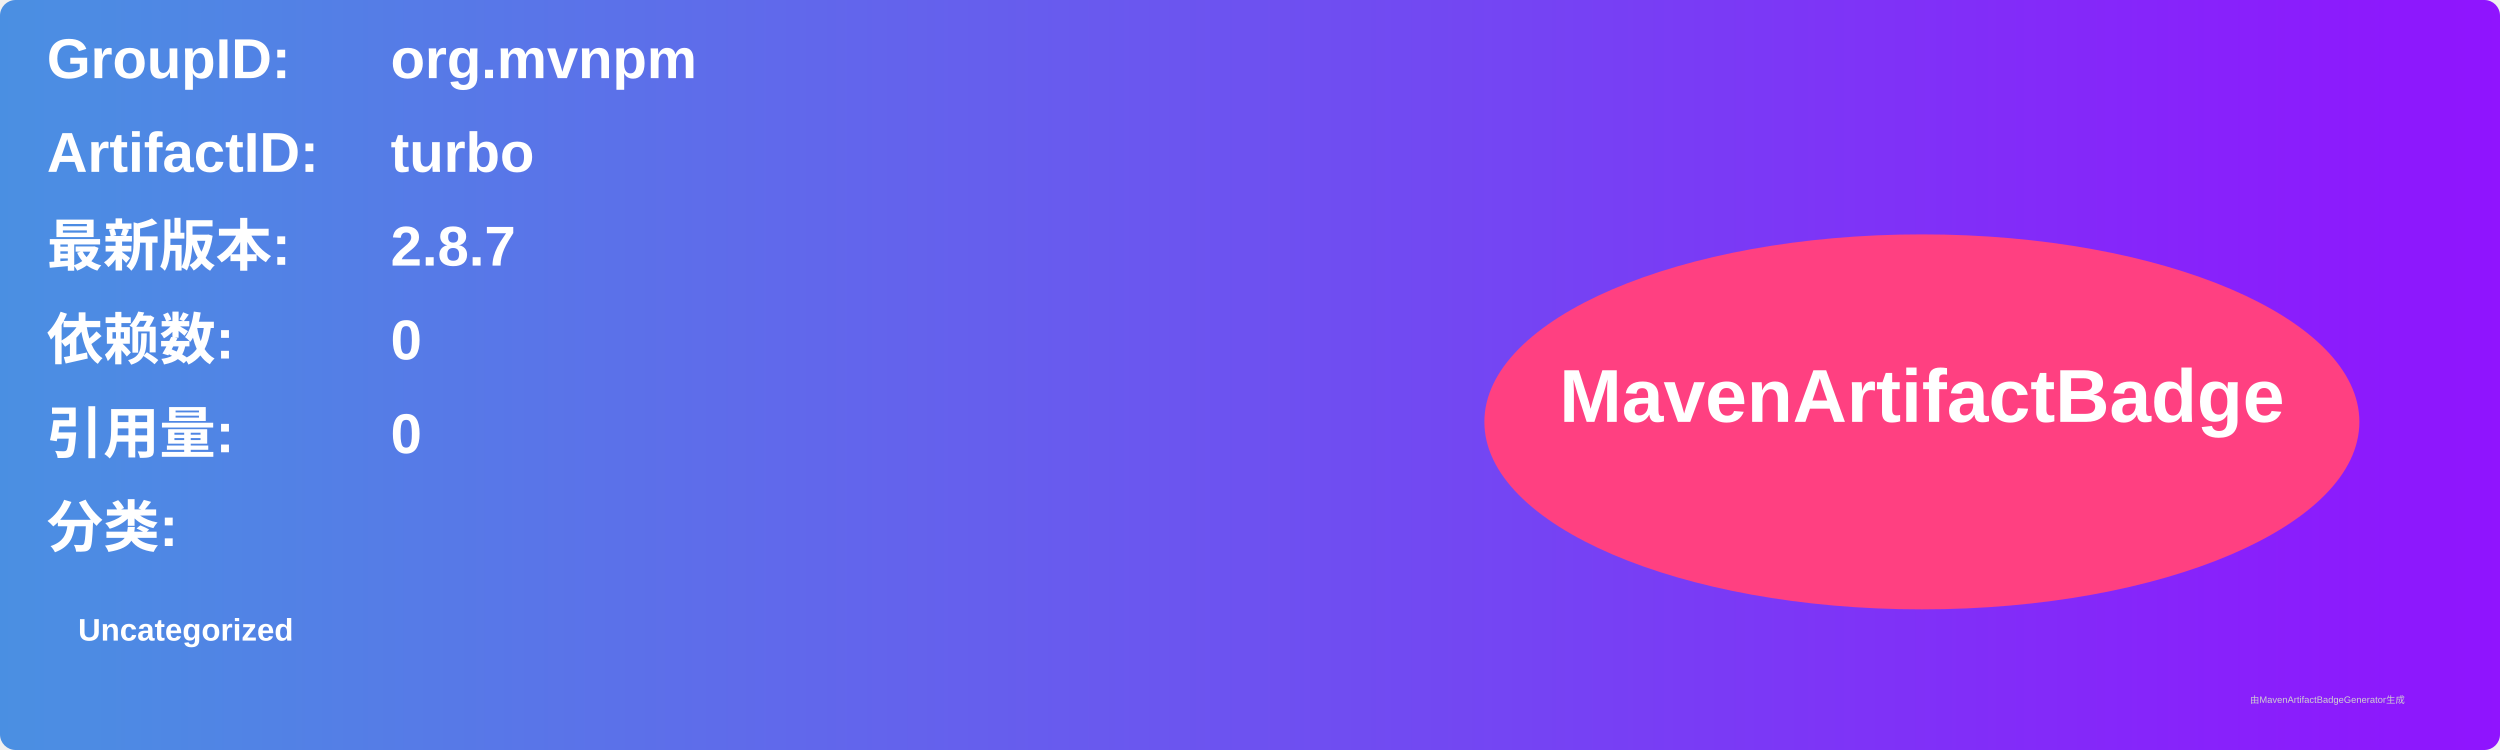
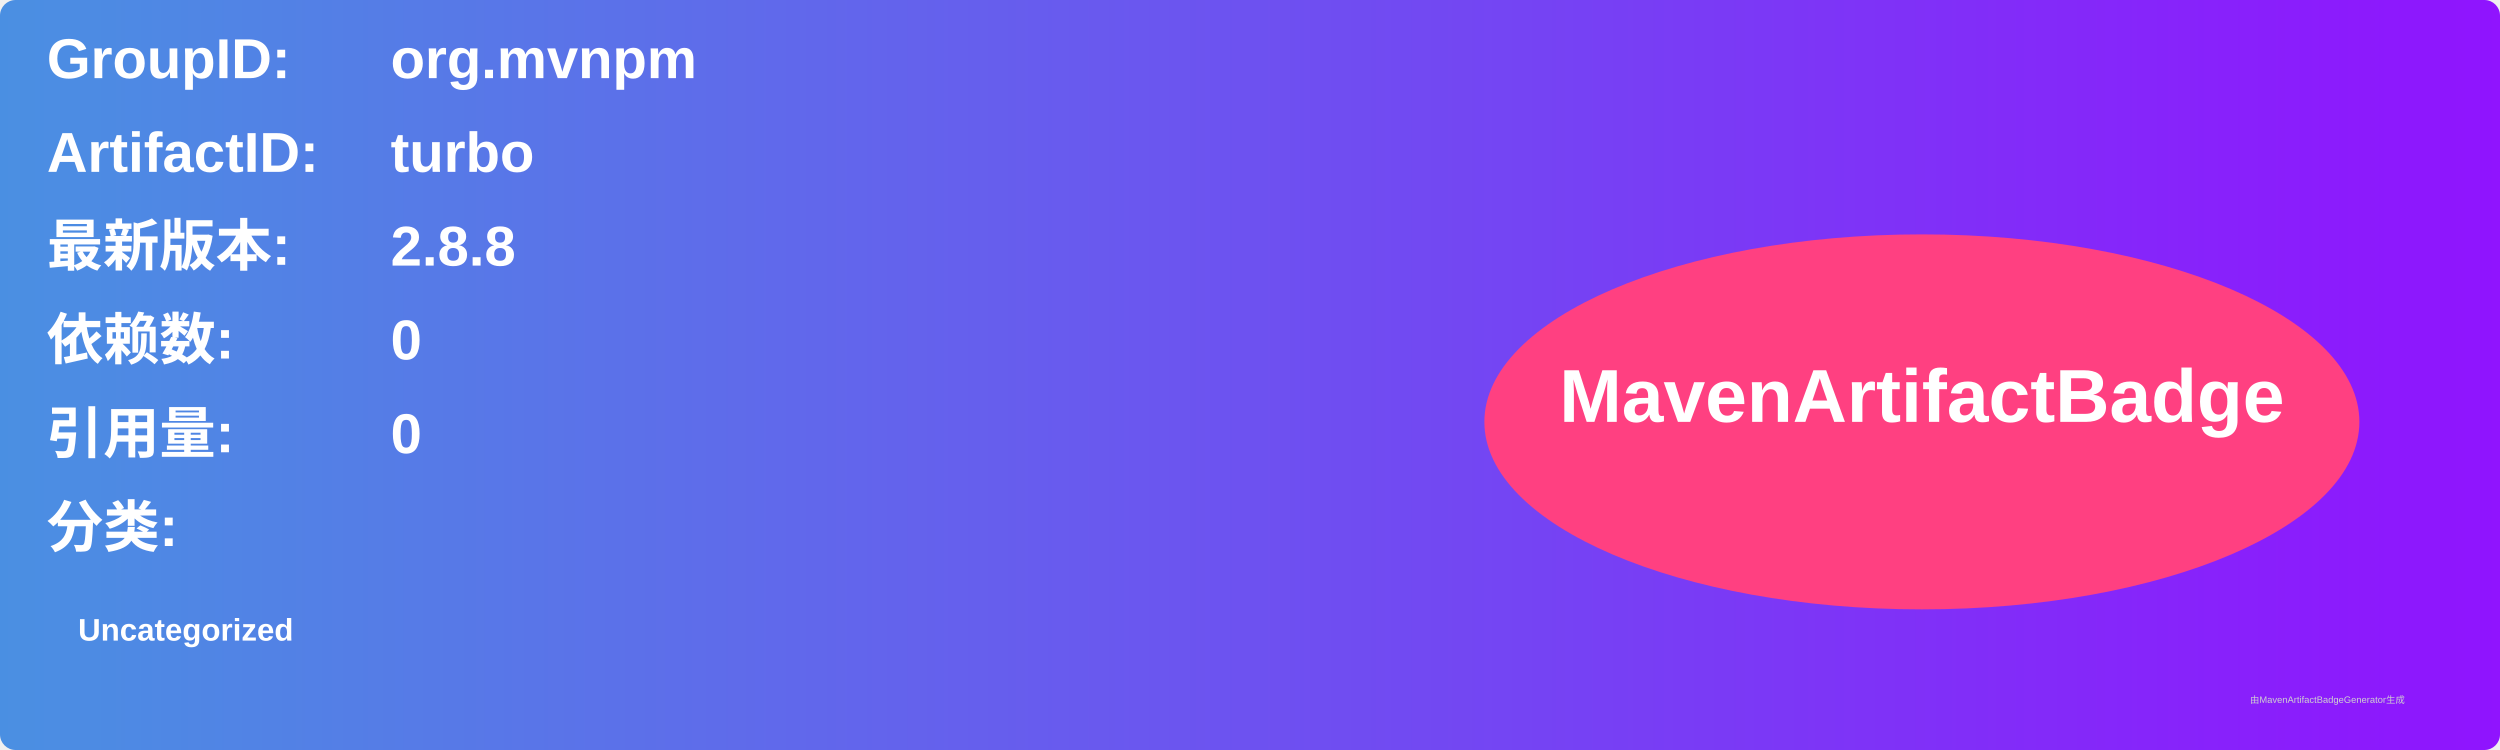
<svg xmlns="http://www.w3.org/2000/svg" width="800" height="240" viewBox="0 0 800 240">
  <linearGradient id="grad" x1="0%" y1="0%" x2="100%" y2="0%">
    <stop offset="0%" stop-color="#4a90e2" />
    <stop offset="100%" stop-color="#9013fe" />
  </linearGradient>
  <rect width="100%" height="100%" rx="5" ry="5" fill="url(#grad)" />
  <g transform="translate(15, 15)">
    <text x="0" y="10" font-family="Arial" font-size="18" fill="white" font-weight="bold" width="260">GroupID:</text>
    <text x="110" y="10" font-family="Arial" font-size="18" fill="white" font-weight="bold" width="460">org.mvnpm</text>
    <text x="0" y="40" font-family="Arial" font-size="18" fill="white" font-weight="bold" width="260">ArtifactID:</text>
    <text x="110" y="40" font-family="Arial" font-size="18" fill="white" font-weight="bold" width="460">turbo</text>
    <text x="0" y="70" font-family="Arial" font-size="18" fill="white" font-weight="bold">最新版本:</text>
    <text x="110" y="70" font-family="Arial" font-size="18" fill="white" font-weight="bold">
-       <tspan font-weight="bold">2.8.7</tspan>
+       <tspan font-weight="bold">2.8.8</tspan>
    </text>
    <text x="0" y="100" font-family="Arial" font-size="18" fill="white" font-weight="bold">依赖数: </text>
    <text x="110" y="100" font-family="Arial" font-size="18" fill="white">
      <tspan font-weight="bold">0</tspan>
    </text>
    <text x="0" y="130" font-family="Arial" font-size="18" fill="white" font-weight="bold">引用量: </text>
    <text x="110" y="130" font-family="Arial" font-size="18" fill="white">
      <tspan font-weight="bold">0</tspan>
    </text>
    <text x="0" y="160" font-family="Arial" font-size="18" fill="white" font-weight="bold">分类:</text>
    <text x="10" y="190" font-family="Arial" font-size="10" fill="white">
      <tspan font-weight="bold">Uncategorized</tspan>
    </text>
    <ellipse cx="600" cy="120" rx="140" ry="60" fill="#ff4081" />
    <text x="600" y="120" text-anchor="middle" font-family="Arial" font-size="24" fill="white" font-weight="bold">MavenArtifactBadge</text>
  </g>
  <text x="720" y="225" font-family="Arial" font-size="3" fill="#d0d0d0">由MavenArtifactBadgeGenerator生成</text>
</svg>
